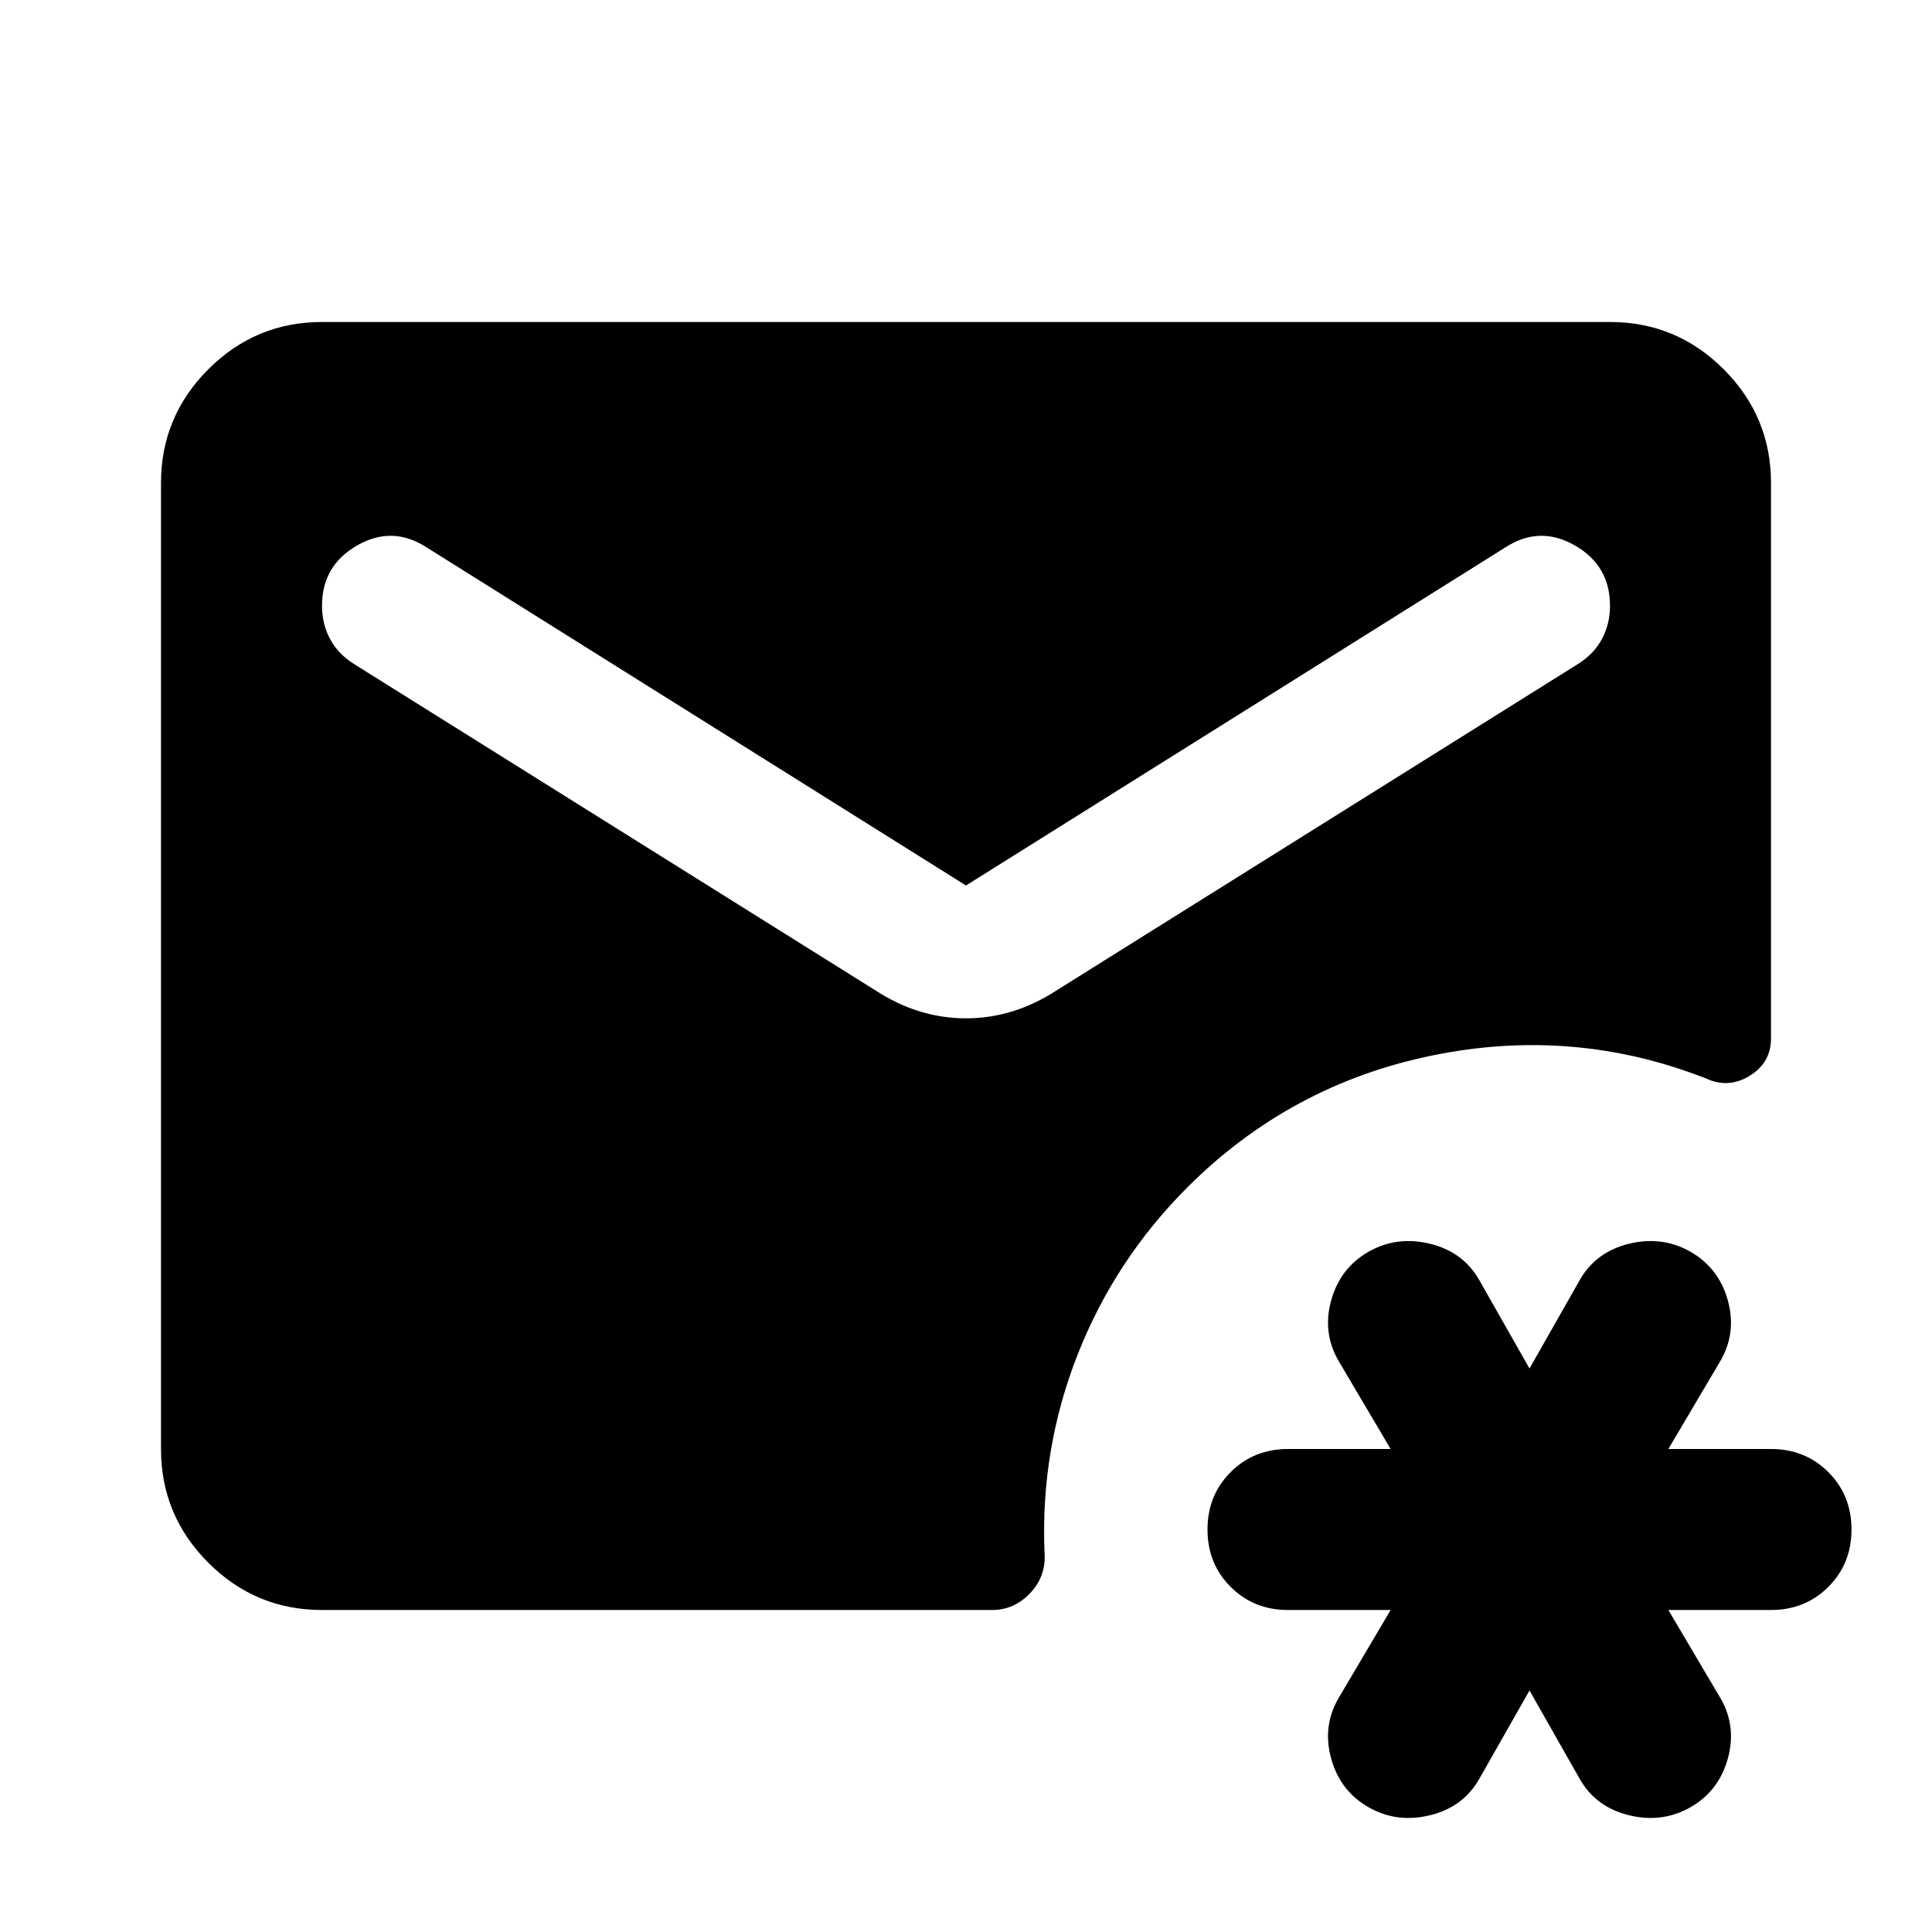
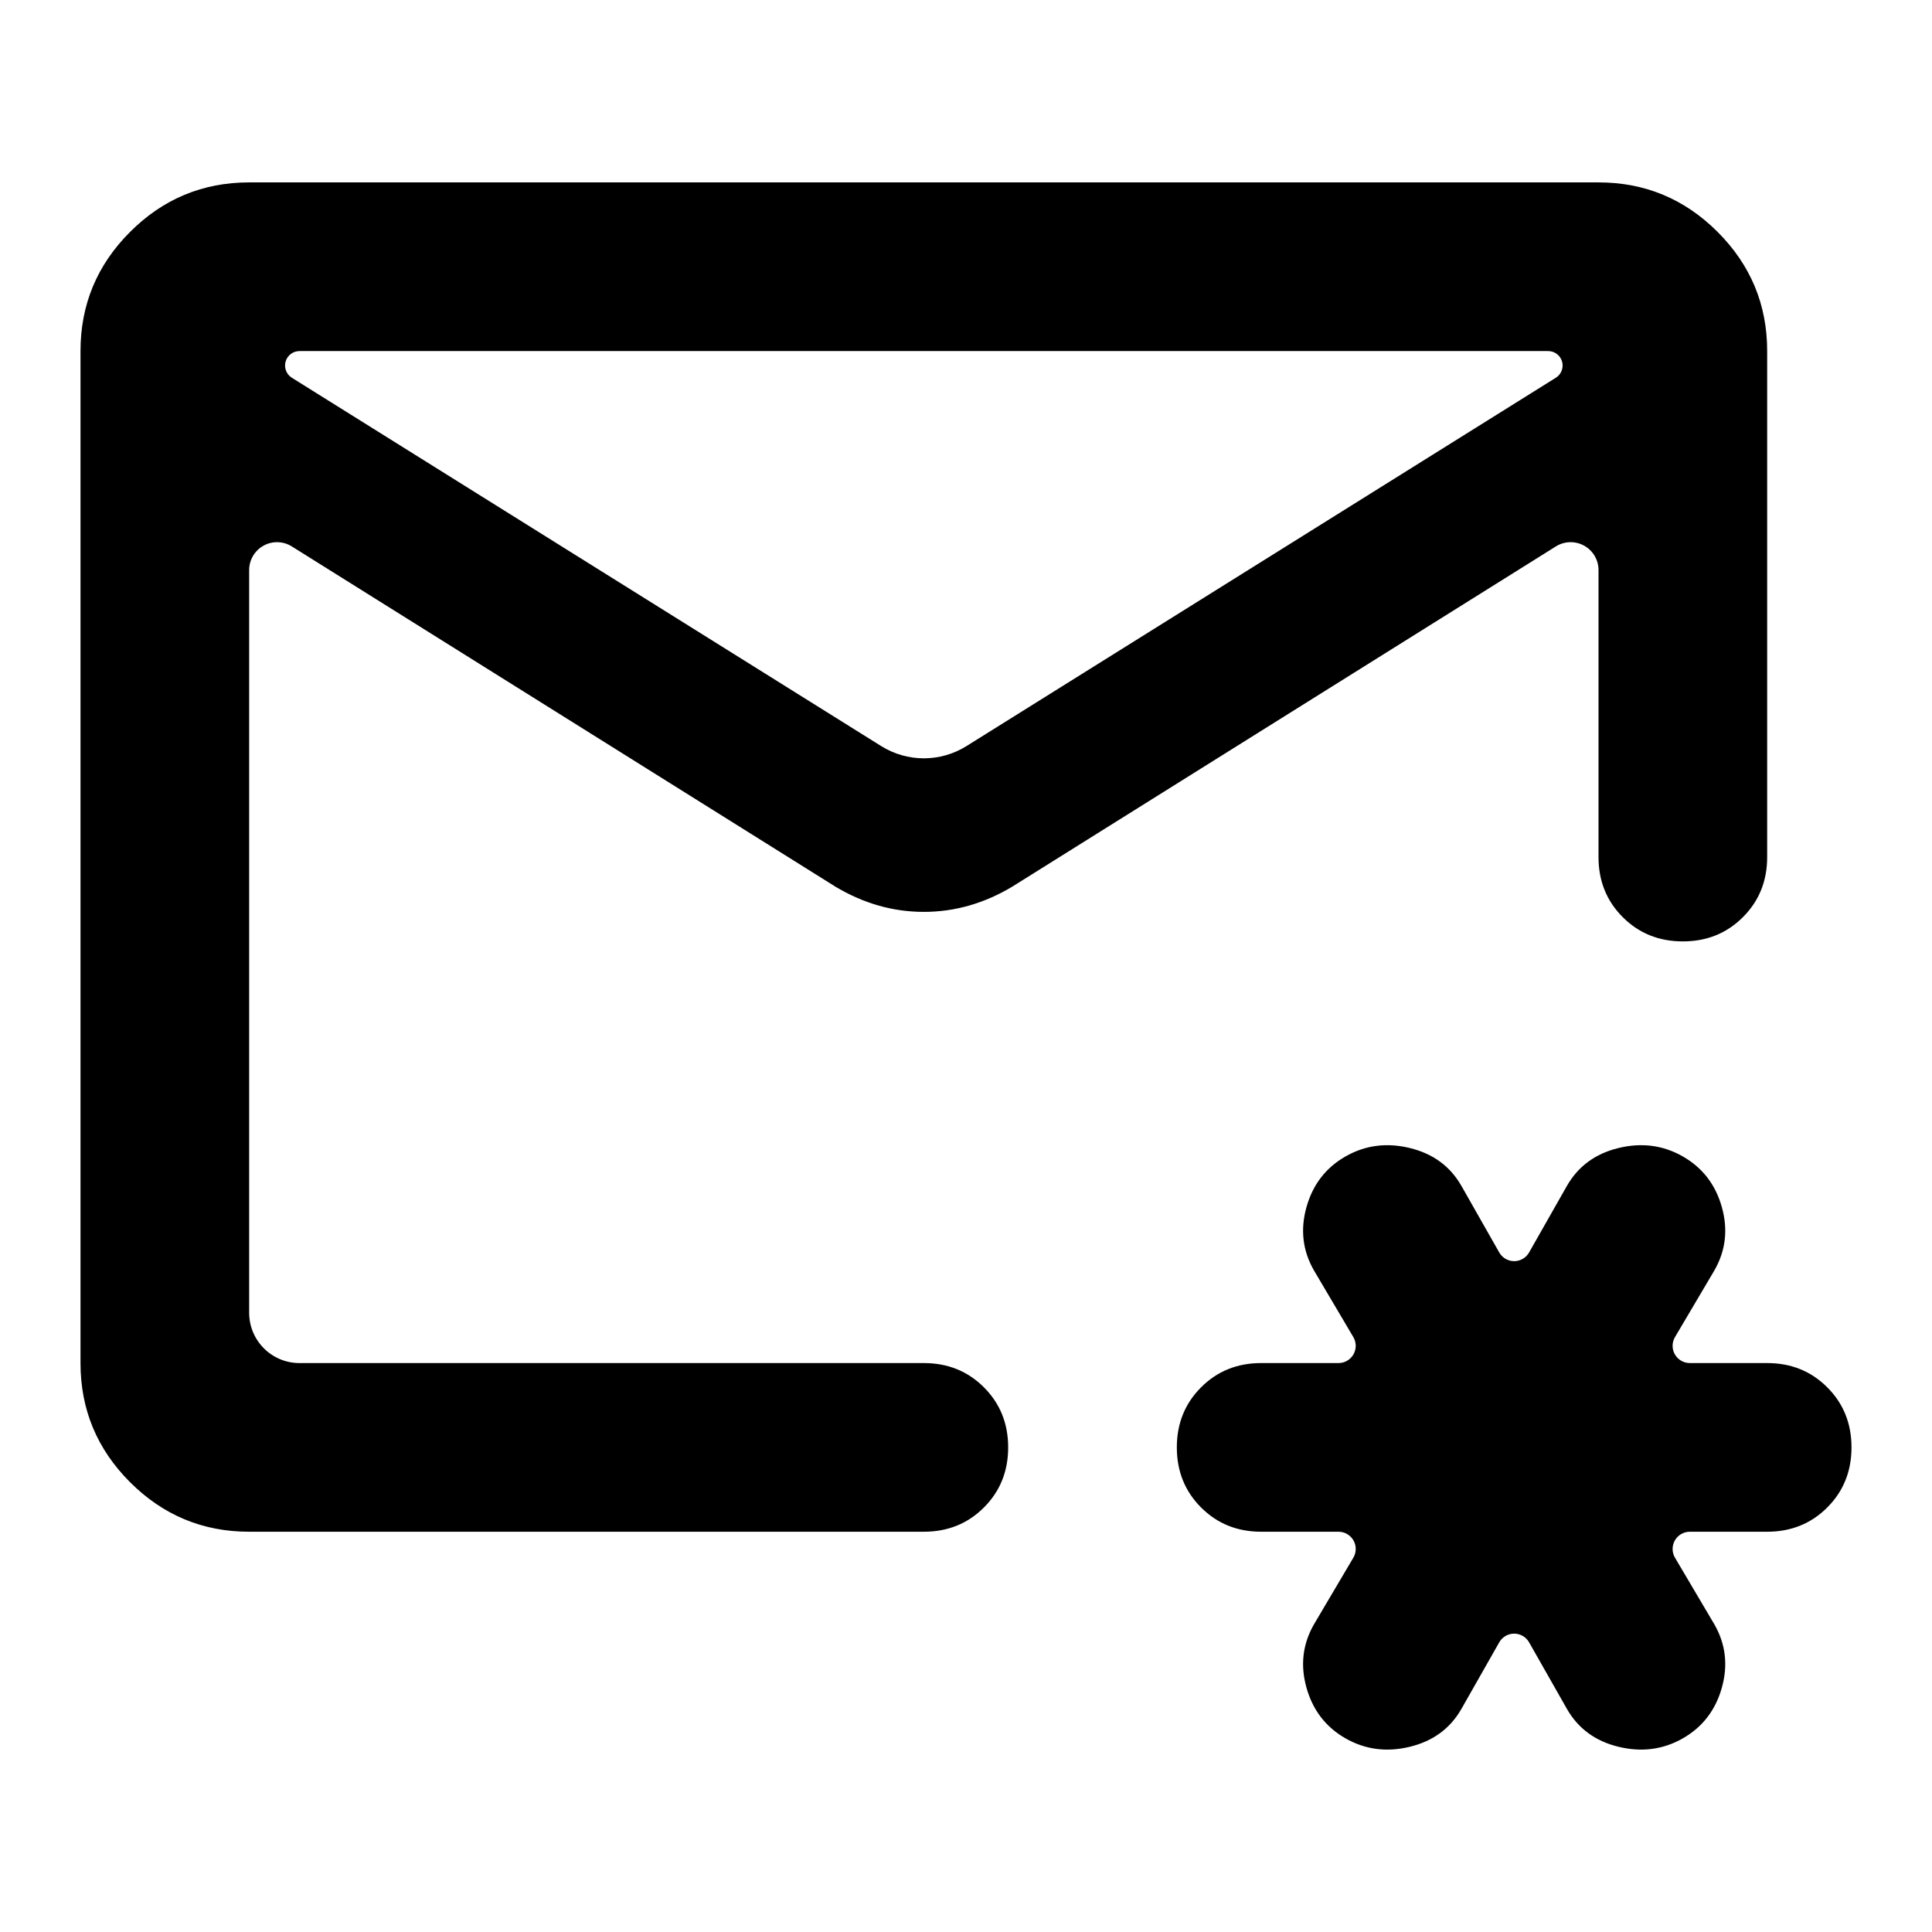
- <svg xmlns="http://www.w3.org/2000/svg" viewBox="0 -960 960 960" fill="currentColor">
-   <path d="m760-120-25 44q-8 14-24.5 18T680-62q-14-8-18.5-24t3.5-30l26-44h-51q-17 0-28.5-11.5T600-200q0-17 11.5-28.5T640-240h51l-26-44q-8-14-3.5-30t18.5-24q14-8 30.5-4t24.5 18l25 44 25-44q8-14 24.5-18t30.5 4q14 8 18.5 24t-3.5 30l-26 44h51q17 0 28.5 11.5T920-200q0 17-11.5 28.5T880-160h-51l26 44q8 14 3.5 30T840-62q-14 8-30.5 4T785-76l-25-44ZM480-520 212-688q-17-11-34.5-1T160-659q0 9 4 16.5t12 12.5l262 164q20 12 42 12t42-12l262-164q8-5 12-12.5t4-16.5q0-20-17.5-30t-34.5 1L480-520ZM160-160q-33 0-56.5-23.5T80-240v-480q0-33 23.5-56.5T160-800h640q33 0 56.5 23.5T880-720v276q0 12-10.5 18.5T848-424q-66-26-136.5-11.5T590-370q-36 36-54.5 83T519-189q1 12-7 20.5t-19 8.5H160Z" />
+ <svg xmlns="http://www.w3.org/2000/svg" fill="currentColor" version="1.1" viewBox="0 -960 960 960">
+   <path d="m480.25-589.28 292.84-183.02a7.17 7.17 73.997 00-3.8-13.25h-620.48a7.17 7.17 106 00-3.8 13.25l292.84 183.02a40 40 180 0042.4 0zm-356.44 390.39c-23.048 0-42.778-8.206-59.19-24.619-16.413-16.413-24.619-36.143-24.619-59.19v-502.86c0-23.048 8.206-42.778 24.619-59.19s36.143-24.619 59.19-24.619h670.48c23.048 0 42.778 8.206 59.19 24.619s24.619 36.143 24.619 59.19v251.43c0 11.873-4.016 21.825-12.048 29.857s-17.984 12.048-29.857 12.048c-11.873 0-21.825-4.016-29.857-12.048s-12.048-17.984-12.048-29.857v-142.62a13.846 13.846 28.979 00-21.191-11.736l-270.05 169.02c-13.968 8.381-28.635 12.571-44 12.571s-30.032-4.191-44-12.571l-270.05-169.02a13.846 13.846 151.02 00-21.191 11.736v369.05a25 25 45 0025 25h310.24c11.873 0 21.825 4.016 29.857 12.048 8.032 8.032 12.048 17.984 12.048 29.857 0 11.873-4.016 21.825-12.048 29.857s-17.984 12.048-29.857 12.048zm621.16 54.947-18.78 33.053c-5.587 9.778-14.143 16.063-25.667 18.857s-22.175 1.397-31.952-4.191c-9.778-5.587-16.238-13.968-19.381-25.143-3.143-11.175-1.921-21.651 3.667-31.429l19.607-33.181a8.559 8.559 60.29 00-7.369-12.914h-38.429c-11.873 0-21.825-4.016-29.857-12.048s-12.048-17.984-12.048-29.857c0-11.873 4.016-21.825 12.048-29.857 8.032-8.032 17.984-12.048 29.857-12.048h38.429a8.559 8.559 119.71 007.369-12.914l-19.607-33.181c-5.587-9.778-6.809-20.254-3.667-31.429 3.143-11.175 9.603-19.556 19.381-25.143s20.429-6.984 31.952-4.191 20.079 9.079 25.667 18.857l18.78 33.053a8.523 8.523 4.6982e-6 0014.82 0l18.78-33.053c5.587-9.778 14.143-16.064 25.667-18.857s22.175-1.397 31.952 4.191c9.778 5.587 16.238 13.968 19.381 25.143 3.143 11.175 1.921 21.651-3.667 31.429l-19.607 33.181a8.559 8.559 60.29 007.369 12.914h38.429c11.873 0 21.825 4.016 29.857 12.048 8.032 8.032 12.048 17.984 12.048 29.857 0 11.873-4.016 21.825-12.048 29.857s-17.984 12.048-29.857 12.048h-38.429a8.559 8.559 119.71 00-7.369 12.914l19.607 33.181c5.587 9.778 6.809 20.254 3.667 31.429-3.143 11.175-9.603 19.556-19.381 25.143-9.778 5.587-20.429 6.984-31.952 4.191s-20.079-9.079-25.667-18.857l-18.78-33.053a8.523 8.523 180 00-14.82 0z" />
</svg>
